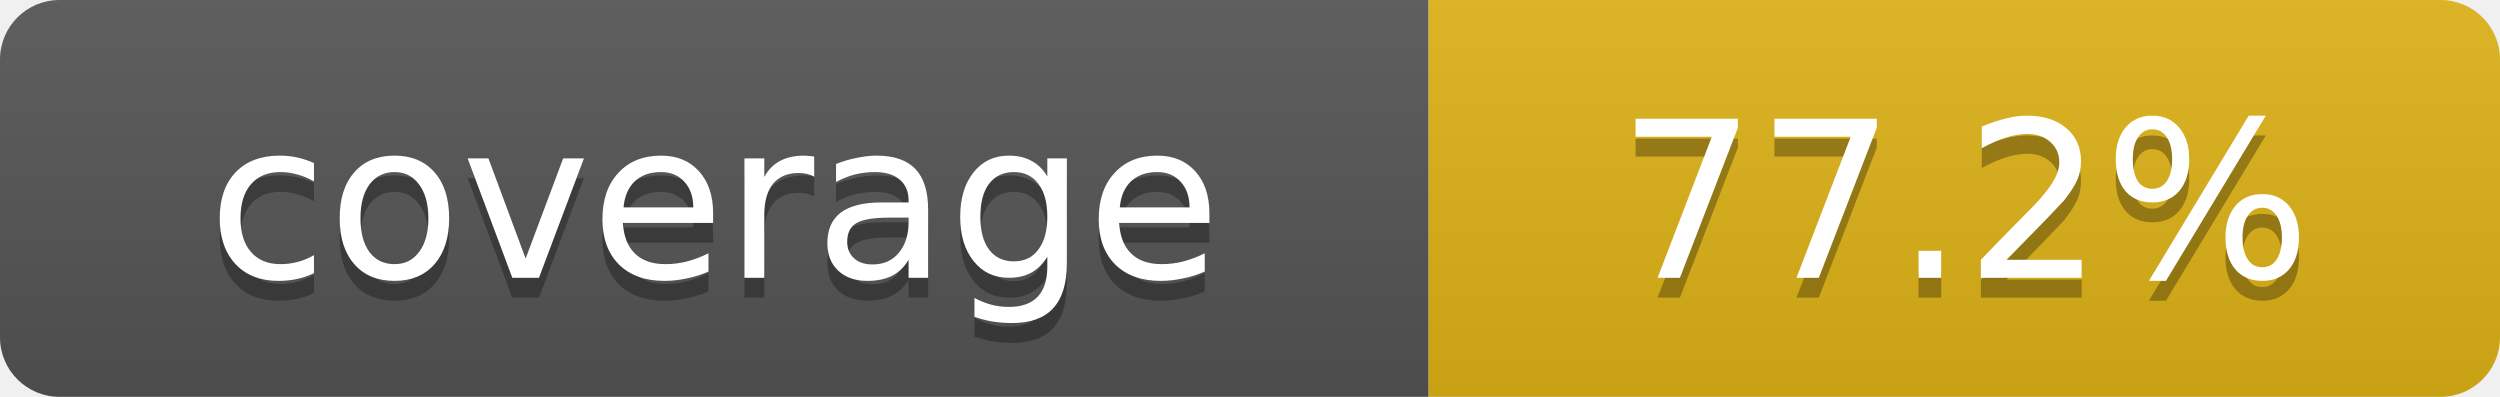
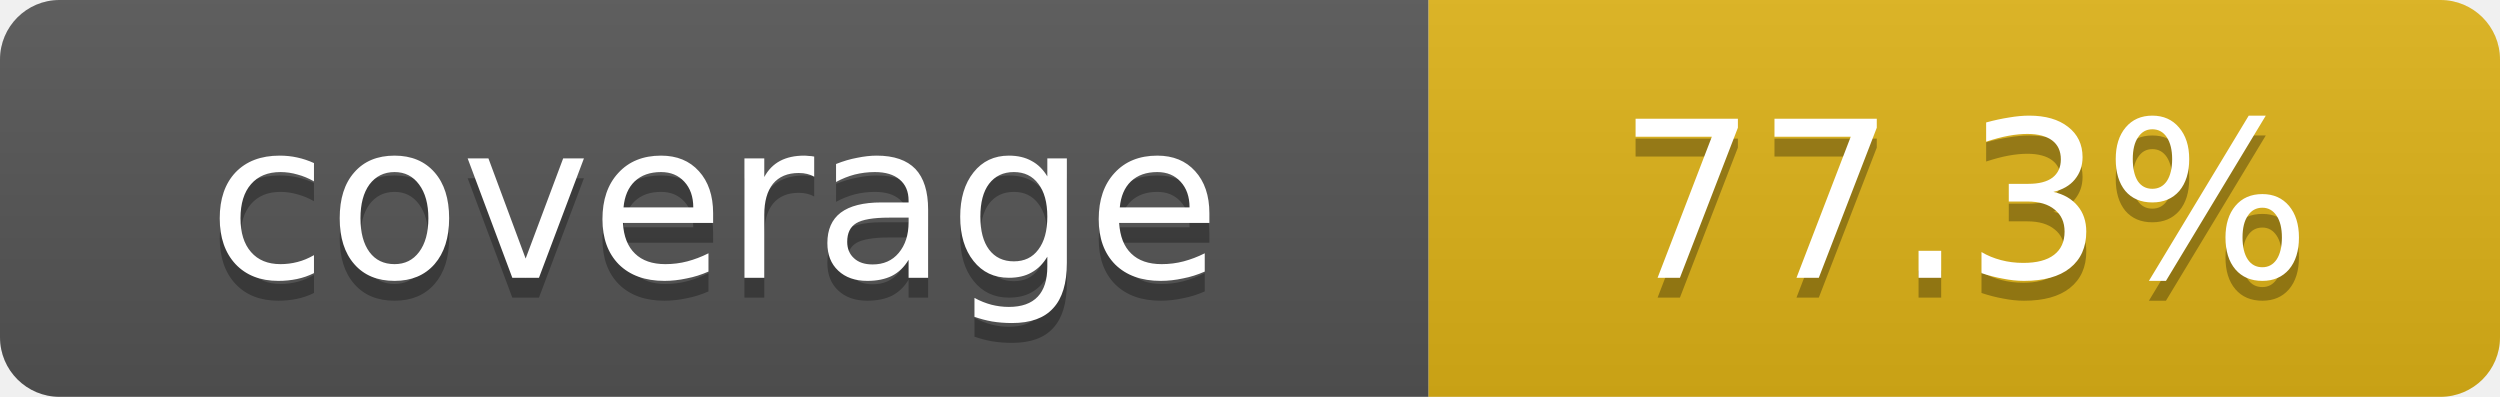
- <svg xmlns="http://www.w3.org/2000/svg" width="126" height="20" role="img" aria-label="coverage: 77.2%">
+ <svg xmlns="http://www.w3.org/2000/svg" width="126" height="20" role="img" aria-label="coverage: 77.3%">
  <linearGradient id="s" x2="0" y2="100%">
    <stop offset="0" stop-color="#bbb" stop-opacity=".1" />
    <stop offset="1" stop-opacity=".1" />
  </linearGradient>
  <clipPath id="r">
    <rect width="126" height="20" rx="3" />
  </clipPath>
  <g clip-path="url(#r)">
    <rect width="72" height="20" fill="#555" />
    <rect x="72" width="54" height="20" fill="#dfb317" />
    <rect width="126" height="20" fill="url(#s)" />
  </g>
  <g fill="#fff" text-anchor="middle" font-family="Verdana,Geneva,DejaVu Sans,sans-serif" font-size="11">
    <text x="36" y="15" fill="#010101" fill-opacity=".3">coverage</text>
    <text x="36" y="14">coverage</text>
-     <text x="99" y="15" fill="#010101" fill-opacity=".3">77.2%</text>
-     <text x="99" y="14">77.2%</text>
+     <text x="99" y="15" fill="#010101" fill-opacity=".3">77.3%</text>
+     <text x="99" y="14">77.3%</text>
  </g>
</svg>
